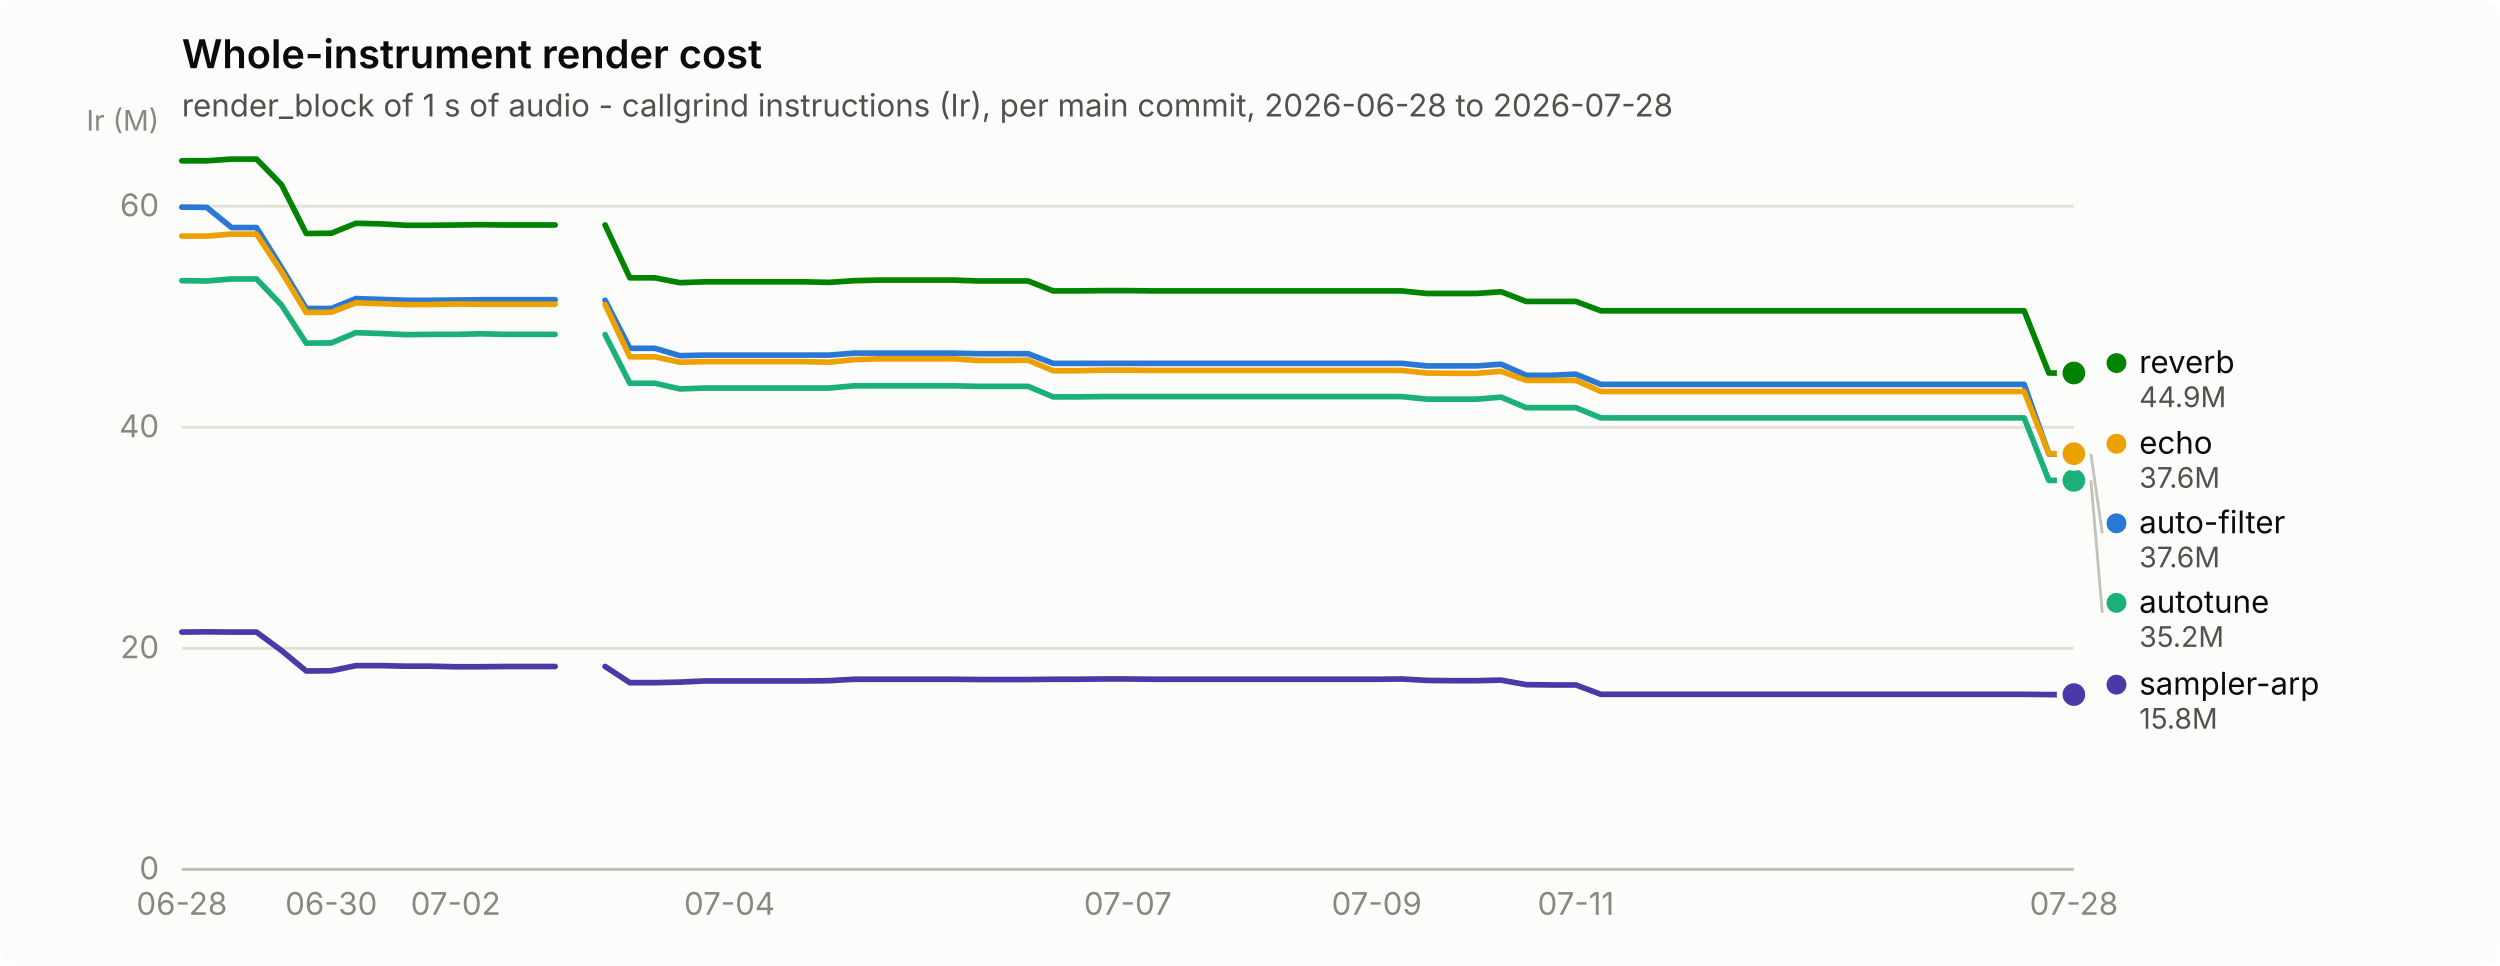
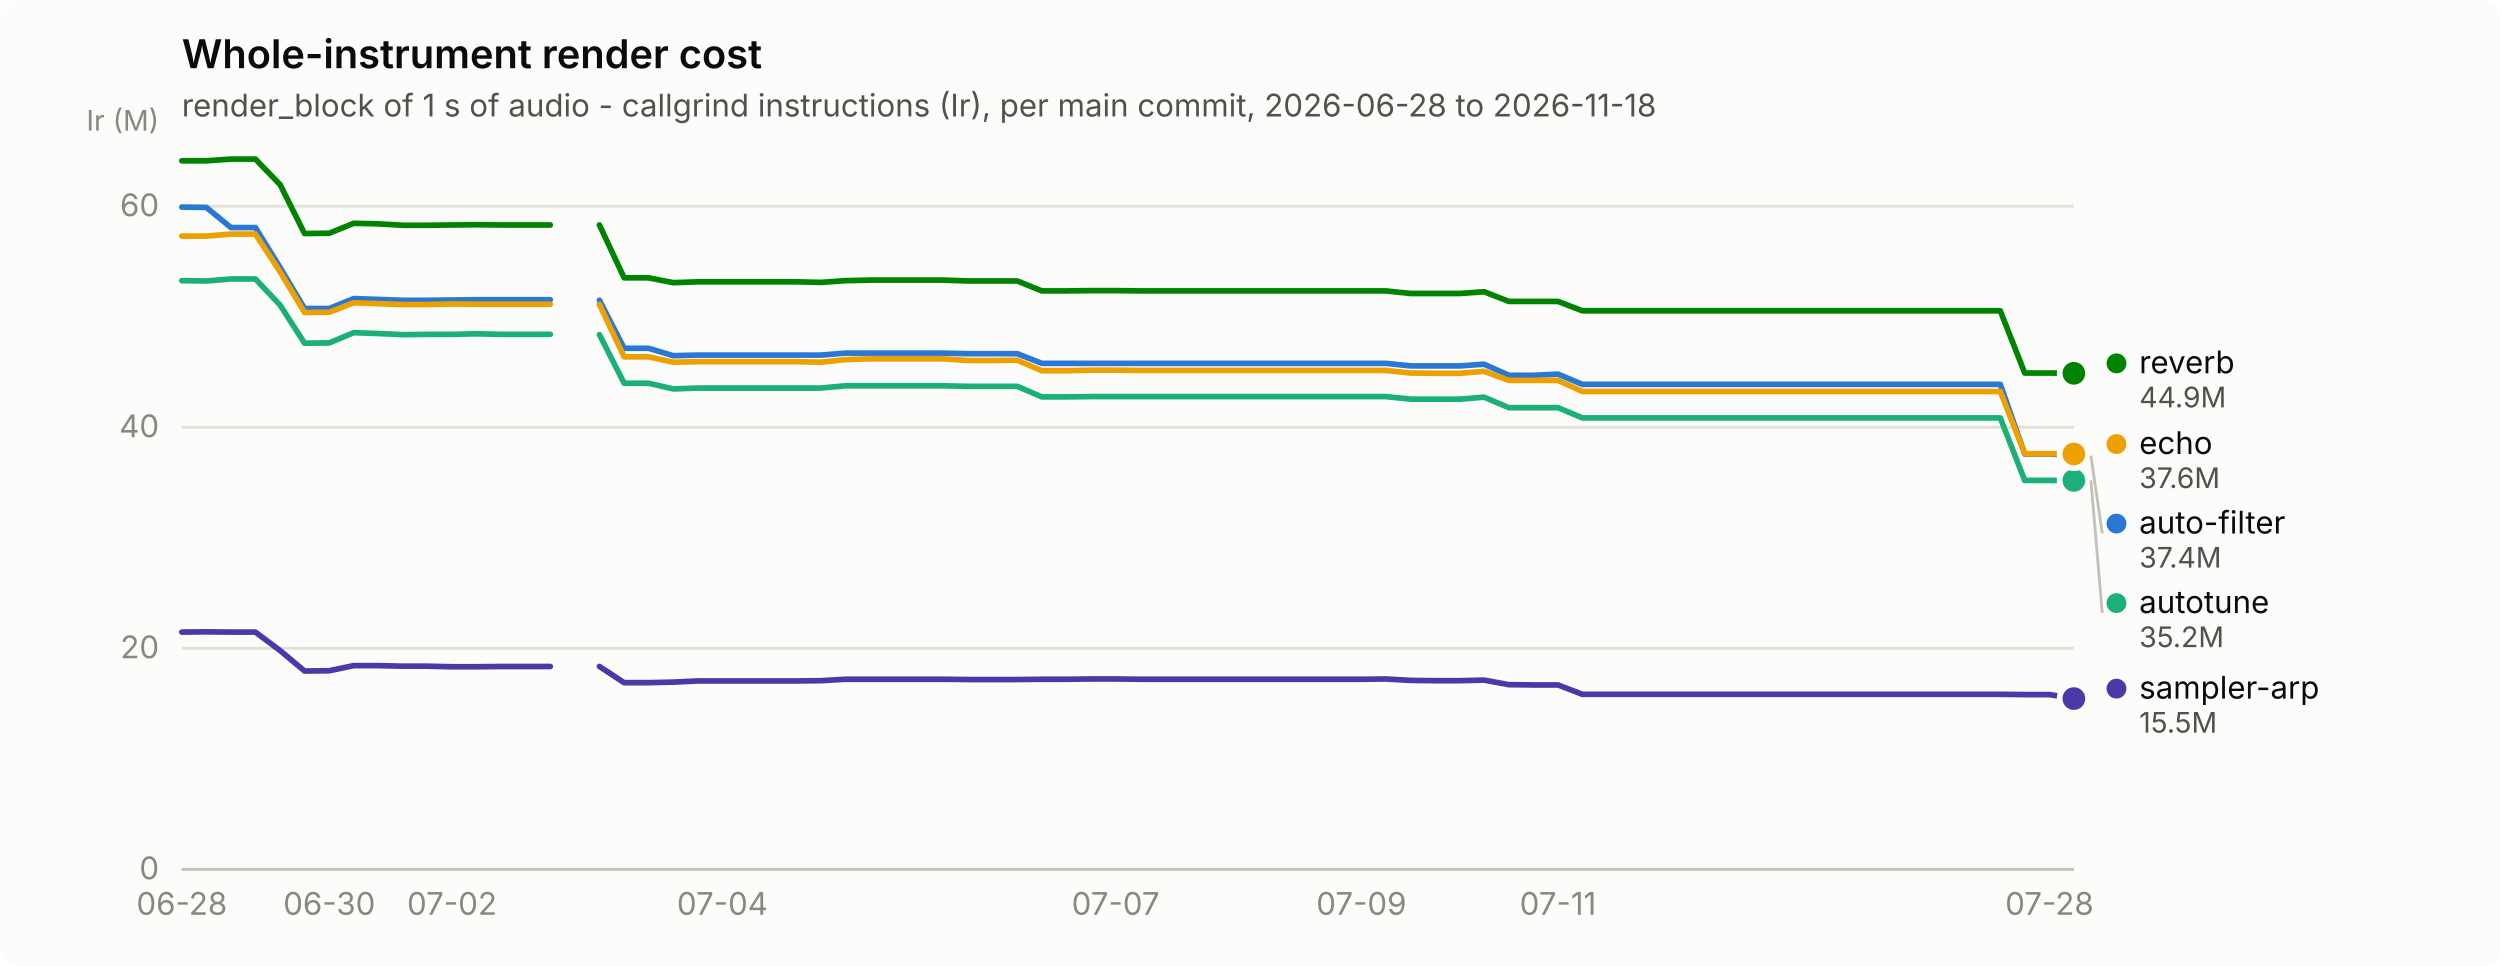
<svg xmlns="http://www.w3.org/2000/svg" width="880" height="340" viewBox="0 0 880 340" role="img" aria-label="Whole-instrument render cost">
  <rect width="880" height="340" rx="6" fill="#fcfcfb" />
  <text x="64" y="24" font-family="system-ui, -apple-system, &quot;Segoe UI&quot;, sans-serif" font-size="14" font-weight="600" fill="#0b0b0b">Whole-instrument render cost</text>
-   <text x="64" y="41" font-family="system-ui, -apple-system, &quot;Segoe UI&quot;, sans-serif" font-size="11" fill="#52514e">render_block of 1 s of audio - callgrind instructions (Ir), per main commit, 2026-06-28 to 2026-07-28</text>
+   <text x="64" y="41" font-family="system-ui, -apple-system, &quot;Segoe UI&quot;, sans-serif" font-size="11" fill="#52514e">render_block of 1 s of audio - callgrind instructions (Ir), per main commit, 2026-06-28 to 2026-11-18</text>
  <line x1="64" y1="306.0" x2="730" y2="306.0" stroke="#e1e0d9" stroke-width="1" />
  <text x="56" y="309.5" text-anchor="end" font-family="system-ui, -apple-system, &quot;Segoe UI&quot;, sans-serif" font-size="11" style="font-variant-numeric: tabular-nums" fill="#898781">0</text>
  <line x1="64" y1="228.2" x2="730" y2="228.2" stroke="#e1e0d9" stroke-width="1" />
  <text x="56" y="231.7" text-anchor="end" font-family="system-ui, -apple-system, &quot;Segoe UI&quot;, sans-serif" font-size="11" style="font-variant-numeric: tabular-nums" fill="#898781">20</text>
  <line x1="64" y1="150.4" x2="730" y2="150.4" stroke="#e1e0d9" stroke-width="1" />
  <text x="56" y="153.9" text-anchor="end" font-family="system-ui, -apple-system, &quot;Segoe UI&quot;, sans-serif" font-size="11" style="font-variant-numeric: tabular-nums" fill="#898781">40</text>
  <line x1="64" y1="72.6" x2="730" y2="72.6" stroke="#e1e0d9" stroke-width="1" />
  <text x="56" y="76.1" text-anchor="end" font-family="system-ui, -apple-system, &quot;Segoe UI&quot;, sans-serif" font-size="11" style="font-variant-numeric: tabular-nums" fill="#898781">60</text>
  <text x="56" y="46" text-anchor="end" font-family="system-ui, -apple-system, &quot;Segoe UI&quot;, sans-serif" font-size="10" fill="#898781">Ir (M)</text>
  <line x1="64" y1="306" x2="730" y2="306" stroke="#c3c2b7" stroke-width="1" />
  <text x="64.0" y="322" text-anchor="middle" font-family="system-ui, -apple-system, &quot;Segoe UI&quot;, sans-serif" font-size="11" style="font-variant-numeric: tabular-nums" fill="#898781">06-28</text>
-   <text x="116.6" y="322" text-anchor="middle" font-family="system-ui, -apple-system, &quot;Segoe UI&quot;, sans-serif" font-size="11" style="font-variant-numeric: tabular-nums" fill="#898781">06-30</text>
-   <text x="160.4" y="322" text-anchor="middle" font-family="system-ui, -apple-system, &quot;Segoe UI&quot;, sans-serif" font-size="11" style="font-variant-numeric: tabular-nums" fill="#898781">07-02</text>
-   <text x="256.8" y="322" text-anchor="middle" font-family="system-ui, -apple-system, &quot;Segoe UI&quot;, sans-serif" font-size="11" style="font-variant-numeric: tabular-nums" fill="#898781">07-04</text>
-   <text x="397.0" y="322" text-anchor="middle" font-family="system-ui, -apple-system, &quot;Segoe UI&quot;, sans-serif" font-size="11" style="font-variant-numeric: tabular-nums" fill="#898781">07-07</text>
-   <text x="484.6" y="322" text-anchor="middle" font-family="system-ui, -apple-system, &quot;Segoe UI&quot;, sans-serif" font-size="11" style="font-variant-numeric: tabular-nums" fill="#898781">07-09</text>
-   <text x="554.7" y="322" text-anchor="middle" font-family="system-ui, -apple-system, &quot;Segoe UI&quot;, sans-serif" font-size="11" style="font-variant-numeric: tabular-nums" fill="#898781">07-11</text>
-   <text x="730.0" y="322" text-anchor="middle" font-family="system-ui, -apple-system, &quot;Segoe UI&quot;, sans-serif" font-size="11" style="font-variant-numeric: tabular-nums" fill="#898781">07-28</text>
-   <path d="M64.0,72.9 L72.8,73.0 L81.5,80.1 L90.3,80.1 L99.1,94.2 L107.8,108.6 L116.6,108.6 L125.3,105.1 L134.1,105.4 L142.9,105.7 L151.6,105.7 L160.4,105.6 L169.2,105.5 L177.9,105.5 L186.7,105.5 L195.4,105.5" fill="none" stroke="#2a78d6" stroke-width="2" stroke-linejoin="round" stroke-linecap="round" />
-   <path d="M213.0,105.7 L221.7,122.6 L230.5,122.6 L239.3,125.2 L248.0,125.0 L256.8,125.0 L265.6,125.0 L274.3,125.0 L283.1,125.0 L291.8,125.0 L300.6,124.3 L309.4,124.3 L318.1,124.3 L326.9,124.3 L335.7,124.3 L344.4,124.5 L353.2,124.5 L361.9,124.5 L370.7,127.9 L379.5,127.9 L388.2,127.9 L397.0,127.9 L405.8,127.9 L414.5,127.9 L423.3,127.9 L432.1,127.9 L440.8,127.9 L449.6,127.9 L458.3,127.9 L467.1,127.9 L475.9,127.9 L484.6,127.9 L493.4,127.9 L502.2,128.8 L510.9,128.8 L519.7,128.8 L528.4,128.2 L537.2,132.1 L546.0,132.1 L554.7,131.7 L563.5,135.3 L572.3,135.3 L581.0,135.3 L589.8,135.3 L598.6,135.3 L607.3,135.3 L616.1,135.3 L624.8,135.3 L633.6,135.3 L642.4,135.3 L651.1,135.3 L659.9,135.3 L668.7,135.3 L677.4,135.3 L686.2,135.3 L694.9,135.3 L703.7,135.3 L712.5,135.3 L721.2,159.8 L730.0,159.8" fill="none" stroke="#2a78d6" stroke-width="2" stroke-linejoin="round" stroke-linecap="round" />
-   <circle cx="730.0" cy="159.8" r="6" fill="#fcfcfb" />
-   <circle cx="730.0" cy="159.8" r="4" fill="#2a78d6" />
-   <path d="M64.0,98.8 L72.8,98.9 L81.5,98.2 L90.3,98.2 L99.1,107.4 L107.8,120.8 L116.6,120.7 L125.3,117.1 L134.1,117.4 L142.9,117.8 L151.6,117.7 L160.4,117.7 L169.2,117.5 L177.9,117.7 L186.7,117.7 L195.4,117.7" fill="none" stroke="#1baf7a" stroke-width="2" stroke-linejoin="round" stroke-linecap="round" />
-   <path d="M213.0,117.8 L221.7,134.9 L230.5,134.9 L239.3,136.9 L248.0,136.6 L256.8,136.6 L265.6,136.6 L274.3,136.6 L283.1,136.6 L291.8,136.6 L300.6,135.8 L309.4,135.8 L318.1,135.8 L326.9,135.8 L335.7,135.8 L344.4,136.0 L353.2,136.0 L361.9,136.0 L370.7,139.7 L379.5,139.7 L388.2,139.6 L397.0,139.6 L405.8,139.6 L414.5,139.6 L423.3,139.6 L432.1,139.6 L440.8,139.6 L449.6,139.6 L458.3,139.6 L467.1,139.6 L475.9,139.6 L484.6,139.6 L493.4,139.6 L502.2,140.5 L510.9,140.5 L519.7,140.5 L528.4,139.8 L537.2,143.5 L546.0,143.5 L554.7,143.5 L563.5,147.1 L572.3,147.1 L581.0,147.1 L589.8,147.1 L598.6,147.1 L607.3,147.1 L616.1,147.1 L624.8,147.1 L633.6,147.1 L642.4,147.1 L651.1,147.1 L659.9,147.1 L668.7,147.1 L677.4,147.1 L686.2,147.1 L694.9,147.1 L703.7,147.1 L712.5,147.1 L721.2,169.1 L730.0,169.1" fill="none" stroke="#1baf7a" stroke-width="2" stroke-linejoin="round" stroke-linecap="round" />
+   <text x="115.9" y="322" text-anchor="middle" font-family="system-ui, -apple-system, &quot;Segoe UI&quot;, sans-serif" font-size="11" style="font-variant-numeric: tabular-nums" fill="#898781">06-30</text>
+   <text x="159.1" y="322" text-anchor="middle" font-family="system-ui, -apple-system, &quot;Segoe UI&quot;, sans-serif" font-size="11" style="font-variant-numeric: tabular-nums" fill="#898781">07-02</text>
+   <text x="254.3" y="322" text-anchor="middle" font-family="system-ui, -apple-system, &quot;Segoe UI&quot;, sans-serif" font-size="11" style="font-variant-numeric: tabular-nums" fill="#898781">07-04</text>
+   <text x="392.7" y="322" text-anchor="middle" font-family="system-ui, -apple-system, &quot;Segoe UI&quot;, sans-serif" font-size="11" style="font-variant-numeric: tabular-nums" fill="#898781">07-07</text>
+   <text x="479.2" y="322" text-anchor="middle" font-family="system-ui, -apple-system, &quot;Segoe UI&quot;, sans-serif" font-size="11" style="font-variant-numeric: tabular-nums" fill="#898781">07-09</text>
+   <text x="548.4" y="322" text-anchor="middle" font-family="system-ui, -apple-system, &quot;Segoe UI&quot;, sans-serif" font-size="11" style="font-variant-numeric: tabular-nums" fill="#898781">07-11</text>
+   <text x="721.4" y="322" text-anchor="middle" font-family="system-ui, -apple-system, &quot;Segoe UI&quot;, sans-serif" font-size="11" style="font-variant-numeric: tabular-nums" fill="#898781">07-28</text>
+   <path d="M64.0,72.9 L72.6,73.0 L81.3,80.1 L89.9,80.1 L98.6,94.2 L107.2,108.6 L115.9,108.6 L124.5,105.1 L133.2,105.4 L141.8,105.7 L150.5,105.7 L159.1,105.6 L167.8,105.5 L176.4,105.5 L185.1,105.5 L193.7,105.5" fill="none" stroke="#2a78d6" stroke-width="2" stroke-linejoin="round" stroke-linecap="round" />
+   <path d="M211.0,105.7 L219.7,122.6 L228.3,122.6 L237.0,125.2 L245.6,125.0 L254.3,125.0 L262.9,125.0 L271.6,125.0 L280.2,125.0 L288.9,125.0 L297.5,124.3 L306.2,124.3 L314.8,124.3 L323.5,124.3 L332.1,124.3 L340.8,124.5 L349.4,124.5 L358.1,124.5 L366.7,127.9 L375.4,127.9 L384.0,127.9 L392.7,127.9 L401.3,127.9 L410.0,127.9 L418.6,127.9 L427.3,127.9 L435.9,127.9 L444.6,127.9 L453.2,127.9 L461.9,127.9 L470.5,127.9 L479.2,127.9 L487.8,127.9 L496.5,128.8 L505.1,128.8 L513.8,128.8 L522.4,128.2 L531.1,132.1 L539.7,132.1 L548.4,131.7 L557.0,135.3 L565.7,135.3 L574.3,135.3 L583.0,135.3 L591.6,135.3 L600.3,135.3 L608.9,135.3 L617.6,135.3 L626.2,135.3 L634.9,135.3 L643.5,135.3 L652.2,135.3 L660.8,135.3 L669.5,135.3 L678.1,135.3 L686.8,135.3 L695.4,135.3 L704.1,135.3 L712.7,159.8 L721.4,159.8 L730.0,160.4" fill="none" stroke="#2a78d6" stroke-width="2" stroke-linejoin="round" stroke-linecap="round" />
+   <circle cx="730.0" cy="160.4" r="6" fill="#fcfcfb" />
+   <circle cx="730.0" cy="160.4" r="4" fill="#2a78d6" />
+   <path d="M64.0,98.8 L72.6,98.9 L81.3,98.2 L89.9,98.2 L98.6,107.4 L107.2,120.8 L115.9,120.7 L124.5,117.1 L133.2,117.4 L141.8,117.8 L150.5,117.7 L159.1,117.7 L167.8,117.5 L176.4,117.7 L185.1,117.7 L193.7,117.7" fill="none" stroke="#1baf7a" stroke-width="2" stroke-linejoin="round" stroke-linecap="round" />
+   <path d="M211.0,117.8 L219.7,134.9 L228.3,134.9 L237.0,136.9 L245.6,136.6 L254.3,136.6 L262.9,136.6 L271.6,136.6 L280.2,136.6 L288.9,136.6 L297.5,135.8 L306.2,135.8 L314.8,135.8 L323.5,135.8 L332.1,135.8 L340.8,136.0 L349.4,136.0 L358.1,136.0 L366.7,139.7 L375.4,139.7 L384.0,139.6 L392.7,139.6 L401.3,139.6 L410.0,139.6 L418.6,139.6 L427.3,139.6 L435.9,139.6 L444.6,139.6 L453.2,139.6 L461.9,139.6 L470.5,139.6 L479.2,139.6 L487.8,139.6 L496.5,140.5 L505.1,140.5 L513.8,140.5 L522.4,139.8 L531.1,143.5 L539.7,143.5 L548.4,143.5 L557.0,147.1 L565.7,147.1 L574.3,147.1 L583.0,147.1 L591.6,147.1 L600.3,147.1 L608.9,147.1 L617.6,147.1 L626.2,147.1 L634.9,147.1 L643.5,147.1 L652.2,147.1 L660.8,147.1 L669.5,147.1 L678.1,147.1 L686.8,147.1 L695.4,147.1 L704.1,147.1 L712.7,169.1 L721.4,169.1 L730.0,169.1" fill="none" stroke="#1baf7a" stroke-width="2" stroke-linejoin="round" stroke-linecap="round" />
  <circle cx="730.0" cy="169.1" r="6" fill="#fcfcfb" />
  <circle cx="730.0" cy="169.1" r="4" fill="#1baf7a" />
-   <path d="M64.0,83.1 L72.8,83.1 L81.5,82.4 L90.3,82.4 L99.1,95.7 L107.8,110.0 L116.6,109.9 L125.3,106.6 L134.1,106.9 L142.9,107.2 L151.6,107.2 L160.4,107.0 L169.2,107.1 L177.9,107.1 L186.7,107.1 L195.4,107.1" fill="none" stroke="#eda100" stroke-width="2" stroke-linejoin="round" stroke-linecap="round" />
-   <path d="M213.0,107.2 L221.7,125.6 L230.5,125.6 L239.3,127.5 L248.0,127.3 L256.8,127.3 L265.6,127.3 L274.3,127.3 L283.1,127.3 L291.8,127.5 L300.6,126.6 L309.4,126.3 L318.1,126.3 L326.9,126.3 L335.7,126.3 L344.4,126.9 L353.2,126.9 L361.9,126.8 L370.7,130.5 L379.5,130.5 L388.2,130.3 L397.0,130.3 L405.8,130.4 L414.5,130.4 L423.3,130.4 L432.1,130.4 L440.8,130.4 L449.6,130.4 L458.3,130.4 L467.1,130.4 L475.9,130.4 L484.6,130.4 L493.4,130.4 L502.2,131.3 L510.9,131.4 L519.7,131.4 L528.4,130.7 L537.2,133.9 L546.0,133.9 L554.7,133.9 L563.5,137.8 L572.3,137.8 L581.0,137.8 L589.8,137.8 L598.6,137.8 L607.3,137.8 L616.1,137.8 L624.8,137.8 L633.6,137.8 L642.4,137.8 L651.1,137.8 L659.9,137.8 L668.7,137.8 L677.4,137.8 L686.2,137.8 L694.9,137.8 L703.7,137.8 L712.5,137.8 L721.2,159.7 L730.0,159.7" fill="none" stroke="#eda100" stroke-width="2" stroke-linejoin="round" stroke-linecap="round" />
-   <circle cx="730.0" cy="159.7" r="6" fill="#fcfcfb" />
-   <circle cx="730.0" cy="159.7" r="4" fill="#eda100" />
-   <path d="M64.0,56.6 L72.8,56.6 L81.5,56.0 L90.3,56.0 L99.1,65.0 L107.8,82.2 L116.6,82.1 L125.3,78.6 L134.1,78.8 L142.9,79.3 L151.6,79.3 L160.4,79.2 L169.2,79.1 L177.9,79.2 L186.7,79.2 L195.4,79.2" fill="none" stroke="#008300" stroke-width="2" stroke-linejoin="round" stroke-linecap="round" />
-   <path d="M213.0,79.2 L221.7,97.8 L230.5,97.8 L239.3,99.5 L248.0,99.2 L256.8,99.2 L265.6,99.2 L274.3,99.2 L283.1,99.2 L291.8,99.4 L300.6,98.8 L309.4,98.6 L318.1,98.6 L326.9,98.6 L335.7,98.6 L344.4,98.9 L353.2,98.9 L361.9,98.9 L370.7,102.4 L379.5,102.4 L388.2,102.3 L397.0,102.3 L405.8,102.4 L414.5,102.4 L423.3,102.4 L432.1,102.4 L440.8,102.4 L449.6,102.4 L458.3,102.4 L467.1,102.4 L475.9,102.4 L484.6,102.4 L493.4,102.4 L502.2,103.3 L510.9,103.3 L519.7,103.3 L528.4,102.7 L537.2,106.1 L546.0,106.1 L554.7,106.1 L563.5,109.4 L572.3,109.4 L581.0,109.4 L589.8,109.4 L598.6,109.4 L607.3,109.4 L616.1,109.4 L624.8,109.4 L633.6,109.4 L642.4,109.4 L651.1,109.4 L659.9,109.4 L668.7,109.4 L677.4,109.4 L686.2,109.4 L694.9,109.4 L703.7,109.4 L712.5,109.4 L721.2,131.3 L730.0,131.3" fill="none" stroke="#008300" stroke-width="2" stroke-linejoin="round" stroke-linecap="round" />
-   <circle cx="730.0" cy="131.3" r="6" fill="#fcfcfb" />
-   <circle cx="730.0" cy="131.3" r="4" fill="#008300" />
-   <path d="M64.0,222.5 L72.8,222.4 L81.5,222.5 L90.3,222.5 L99.1,229.0 L107.8,236.2 L116.6,236.1 L125.3,234.3 L134.1,234.3 L142.9,234.5 L151.6,234.5 L160.4,234.7 L169.2,234.7 L177.9,234.6 L186.7,234.6 L195.4,234.6" fill="none" stroke="#4a3aa7" stroke-width="2" stroke-linejoin="round" stroke-linecap="round" />
-   <path d="M213.0,234.6 L221.7,240.3 L230.5,240.3 L239.3,240.1 L248.0,239.7 L256.8,239.7 L265.6,239.7 L274.3,239.7 L283.1,239.7 L291.8,239.6 L300.6,239.1 L309.4,239.1 L318.1,239.1 L326.9,239.1 L335.7,239.1 L344.4,239.2 L353.2,239.2 L361.9,239.2 L370.7,239.1 L379.5,239.1 L388.2,239.0 L397.0,239.0 L405.8,239.1 L414.5,239.1 L423.3,239.1 L432.1,239.1 L440.8,239.1 L449.6,239.1 L458.3,239.1 L467.1,239.1 L475.9,239.1 L484.6,239.1 L493.4,239.0 L502.2,239.5 L510.9,239.6 L519.7,239.6 L528.4,239.4 L537.2,241.0 L546.0,241.1 L554.7,241.1 L563.5,244.4 L572.3,244.4 L581.0,244.4 L589.8,244.4 L598.6,244.4 L607.3,244.4 L616.1,244.4 L624.8,244.4 L633.6,244.4 L642.4,244.4 L651.1,244.4 L659.9,244.4 L668.7,244.4 L677.4,244.4 L686.2,244.4 L694.9,244.4 L703.7,244.4 L712.5,244.4 L721.2,244.5 L730.0,244.5" fill="none" stroke="#4a3aa7" stroke-width="2" stroke-linejoin="round" stroke-linecap="round" />
-   <circle cx="730.0" cy="244.5" r="6" fill="#fcfcfb" />
-   <circle cx="730.0" cy="244.5" r="4" fill="#4a3aa7" />
-   <circle cx="745.0" cy="127.8" r="3.5" fill="#008300" />
-   <text x="753.0" y="131.3" font-family="system-ui, -apple-system, &quot;Segoe UI&quot;, sans-serif" font-size="11" fill="#0b0b0b">reverb</text>
-   <text x="753.0" y="143.3" font-family="system-ui, -apple-system, &quot;Segoe UI&quot;, sans-serif" font-size="10" style="font-variant-numeric: tabular-nums" fill="#52514e">44.9M</text>
-   <circle cx="745.0" cy="156.2" r="3.5" fill="#eda100" />
-   <text x="753.0" y="159.7" font-family="system-ui, -apple-system, &quot;Segoe UI&quot;, sans-serif" font-size="11" fill="#0b0b0b">echo</text>
-   <text x="753.0" y="171.7" font-family="system-ui, -apple-system, &quot;Segoe UI&quot;, sans-serif" font-size="10" style="font-variant-numeric: tabular-nums" fill="#52514e">37.6M</text>
-   <line x1="736.0" y1="159.8" x2="740.0" y2="187.7" stroke="#c3c2b7" stroke-width="1" />
-   <circle cx="745.0" cy="184.2" r="3.5" fill="#2a78d6" />
-   <text x="753.0" y="187.7" font-family="system-ui, -apple-system, &quot;Segoe UI&quot;, sans-serif" font-size="11" fill="#0b0b0b">auto-filter</text>
-   <text x="753.0" y="199.7" font-family="system-ui, -apple-system, &quot;Segoe UI&quot;, sans-serif" font-size="10" style="font-variant-numeric: tabular-nums" fill="#52514e">37.6M</text>
-   <line x1="736.0" y1="169.1" x2="740.0" y2="215.7" stroke="#c3c2b7" stroke-width="1" />
-   <circle cx="745.0" cy="212.2" r="3.5" fill="#1baf7a" />
-   <text x="753.0" y="215.7" font-family="system-ui, -apple-system, &quot;Segoe UI&quot;, sans-serif" font-size="11" fill="#0b0b0b">autotune</text>
-   <text x="753.0" y="227.7" font-family="system-ui, -apple-system, &quot;Segoe UI&quot;, sans-serif" font-size="10" style="font-variant-numeric: tabular-nums" fill="#52514e">35.2M</text>
-   <circle cx="745.0" cy="241.0" r="3.5" fill="#4a3aa7" />
-   <text x="753.0" y="244.5" font-family="system-ui, -apple-system, &quot;Segoe UI&quot;, sans-serif" font-size="11" fill="#0b0b0b">sampler-arp</text>
-   <text x="753.0" y="256.5" font-family="system-ui, -apple-system, &quot;Segoe UI&quot;, sans-serif" font-size="10" style="font-variant-numeric: tabular-nums" fill="#52514e">15.8M</text>
+   <path d="M64.0,83.1 L72.6,83.1 L81.3,82.4 L89.9,82.4 L98.6,95.7 L107.2,110.0 L115.9,109.9 L124.5,106.6 L133.2,106.9 L141.8,107.2 L150.5,107.2 L159.1,107.0 L167.8,107.1 L176.4,107.1 L185.1,107.1 L193.7,107.1" fill="none" stroke="#eda100" stroke-width="2" stroke-linejoin="round" stroke-linecap="round" />
+   <path d="M211.0,107.2 L219.7,125.6 L228.3,125.6 L237.0,127.5 L245.6,127.3 L254.3,127.3 L262.9,127.3 L271.6,127.3 L280.2,127.3 L288.9,127.5 L297.5,126.6 L306.2,126.3 L314.8,126.3 L323.5,126.3 L332.1,126.3 L340.8,126.9 L349.4,126.9 L358.1,126.8 L366.7,130.5 L375.4,130.5 L384.0,130.3 L392.7,130.3 L401.3,130.4 L410.0,130.4 L418.6,130.4 L427.3,130.4 L435.9,130.4 L444.6,130.4 L453.2,130.4 L461.9,130.4 L470.5,130.4 L479.2,130.4 L487.8,130.4 L496.5,131.3 L505.1,131.4 L513.8,131.4 L522.4,130.7 L531.1,133.9 L539.7,133.9 L548.4,133.9 L557.0,137.8 L565.7,137.8 L574.3,137.8 L583.0,137.8 L591.6,137.8 L600.3,137.8 L608.9,137.8 L617.6,137.8 L626.2,137.8 L634.9,137.8 L643.5,137.8 L652.2,137.8 L660.8,137.8 L669.5,137.8 L678.1,137.8 L686.8,137.8 L695.4,137.8 L704.1,137.8 L712.7,159.7 L721.4,159.7 L730.0,159.8" fill="none" stroke="#eda100" stroke-width="2" stroke-linejoin="round" stroke-linecap="round" />
+   <circle cx="730.0" cy="159.8" r="6" fill="#fcfcfb" />
+   <circle cx="730.0" cy="159.8" r="4" fill="#eda100" />
+   <path d="M64.0,56.6 L72.6,56.6 L81.3,56.0 L89.9,56.0 L98.6,65.0 L107.2,82.2 L115.9,82.1 L124.5,78.6 L133.2,78.8 L141.8,79.3 L150.5,79.3 L159.1,79.2 L167.8,79.1 L176.4,79.2 L185.1,79.2 L193.7,79.2" fill="none" stroke="#008300" stroke-width="2" stroke-linejoin="round" stroke-linecap="round" />
+   <path d="M211.0,79.2 L219.7,97.8 L228.3,97.8 L237.0,99.5 L245.6,99.2 L254.3,99.2 L262.9,99.2 L271.6,99.2 L280.2,99.2 L288.9,99.4 L297.5,98.8 L306.2,98.6 L314.8,98.6 L323.5,98.6 L332.1,98.6 L340.8,98.9 L349.4,98.9 L358.1,98.9 L366.7,102.4 L375.4,102.4 L384.0,102.3 L392.7,102.3 L401.3,102.4 L410.0,102.4 L418.6,102.4 L427.3,102.4 L435.9,102.4 L444.6,102.4 L453.2,102.4 L461.9,102.4 L470.5,102.4 L479.2,102.4 L487.8,102.4 L496.5,103.3 L505.1,103.3 L513.8,103.3 L522.4,102.7 L531.1,106.1 L539.7,106.1 L548.4,106.1 L557.0,109.4 L565.7,109.4 L574.3,109.4 L583.0,109.4 L591.6,109.4 L600.3,109.4 L608.9,109.4 L617.6,109.4 L626.2,109.4 L634.9,109.4 L643.5,109.4 L652.2,109.4 L660.8,109.4 L669.5,109.4 L678.1,109.4 L686.8,109.4 L695.4,109.4 L704.1,109.4 L712.7,131.3 L721.4,131.3 L730.0,131.4" fill="none" stroke="#008300" stroke-width="2" stroke-linejoin="round" stroke-linecap="round" />
+   <circle cx="730.0" cy="131.4" r="6" fill="#fcfcfb" />
+   <circle cx="730.0" cy="131.4" r="4" fill="#008300" />
+   <path d="M64.0,222.5 L72.6,222.4 L81.3,222.5 L89.9,222.5 L98.6,229.0 L107.2,236.2 L115.9,236.1 L124.5,234.3 L133.2,234.3 L141.8,234.5 L150.5,234.5 L159.1,234.7 L167.8,234.7 L176.4,234.6 L185.1,234.6 L193.7,234.6" fill="none" stroke="#4a3aa7" stroke-width="2" stroke-linejoin="round" stroke-linecap="round" />
+   <path d="M211.0,234.6 L219.7,240.3 L228.3,240.3 L237.0,240.1 L245.6,239.7 L254.3,239.7 L262.9,239.7 L271.6,239.7 L280.2,239.7 L288.9,239.6 L297.5,239.1 L306.2,239.1 L314.8,239.1 L323.5,239.1 L332.1,239.1 L340.8,239.2 L349.4,239.2 L358.1,239.2 L366.7,239.1 L375.4,239.1 L384.0,239.0 L392.7,239.0 L401.3,239.1 L410.0,239.1 L418.6,239.1 L427.3,239.1 L435.9,239.1 L444.6,239.1 L453.2,239.1 L461.9,239.1 L470.5,239.1 L479.2,239.1 L487.8,239.0 L496.5,239.5 L505.1,239.6 L513.8,239.6 L522.4,239.4 L531.1,241.0 L539.7,241.1 L548.4,241.1 L557.0,244.4 L565.7,244.4 L574.3,244.4 L583.0,244.4 L591.6,244.4 L600.3,244.4 L608.9,244.4 L617.6,244.4 L626.2,244.4 L634.9,244.4 L643.5,244.4 L652.2,244.4 L660.8,244.4 L669.5,244.4 L678.1,244.4 L686.8,244.4 L695.4,244.4 L704.1,244.4 L712.7,244.5 L721.4,244.5 L730.0,245.9" fill="none" stroke="#4a3aa7" stroke-width="2" stroke-linejoin="round" stroke-linecap="round" />
+   <circle cx="730.0" cy="245.9" r="6" fill="#fcfcfb" />
+   <circle cx="730.0" cy="245.9" r="4" fill="#4a3aa7" />
+   <circle cx="745.0" cy="127.9" r="3.5" fill="#008300" />
+   <text x="753.0" y="131.4" font-family="system-ui, -apple-system, &quot;Segoe UI&quot;, sans-serif" font-size="11" fill="#0b0b0b">reverb</text>
+   <text x="753.0" y="143.4" font-family="system-ui, -apple-system, &quot;Segoe UI&quot;, sans-serif" font-size="10" style="font-variant-numeric: tabular-nums" fill="#52514e">44.9M</text>
+   <circle cx="745.0" cy="156.3" r="3.5" fill="#eda100" />
+   <text x="753.0" y="159.8" font-family="system-ui, -apple-system, &quot;Segoe UI&quot;, sans-serif" font-size="11" fill="#0b0b0b">echo</text>
+   <text x="753.0" y="171.8" font-family="system-ui, -apple-system, &quot;Segoe UI&quot;, sans-serif" font-size="10" style="font-variant-numeric: tabular-nums" fill="#52514e">37.6M</text>
+   <line x1="736.0" y1="160.4" x2="740.0" y2="187.8" stroke="#c3c2b7" stroke-width="1" />
+   <circle cx="745.0" cy="184.3" r="3.5" fill="#2a78d6" />
+   <text x="753.0" y="187.8" font-family="system-ui, -apple-system, &quot;Segoe UI&quot;, sans-serif" font-size="11" fill="#0b0b0b">auto-filter</text>
+   <text x="753.0" y="199.8" font-family="system-ui, -apple-system, &quot;Segoe UI&quot;, sans-serif" font-size="10" style="font-variant-numeric: tabular-nums" fill="#52514e">37.4M</text>
+   <line x1="736.0" y1="169.1" x2="740.0" y2="215.8" stroke="#c3c2b7" stroke-width="1" />
+   <circle cx="745.0" cy="212.3" r="3.5" fill="#1baf7a" />
+   <text x="753.0" y="215.8" font-family="system-ui, -apple-system, &quot;Segoe UI&quot;, sans-serif" font-size="11" fill="#0b0b0b">autotune</text>
+   <text x="753.0" y="227.8" font-family="system-ui, -apple-system, &quot;Segoe UI&quot;, sans-serif" font-size="10" style="font-variant-numeric: tabular-nums" fill="#52514e">35.2M</text>
+   <circle cx="745.0" cy="242.4" r="3.5" fill="#4a3aa7" />
+   <text x="753.0" y="245.9" font-family="system-ui, -apple-system, &quot;Segoe UI&quot;, sans-serif" font-size="11" fill="#0b0b0b">sampler-arp</text>
+   <text x="753.0" y="257.9" font-family="system-ui, -apple-system, &quot;Segoe UI&quot;, sans-serif" font-size="10" style="font-variant-numeric: tabular-nums" fill="#52514e">15.5M</text>
</svg>
